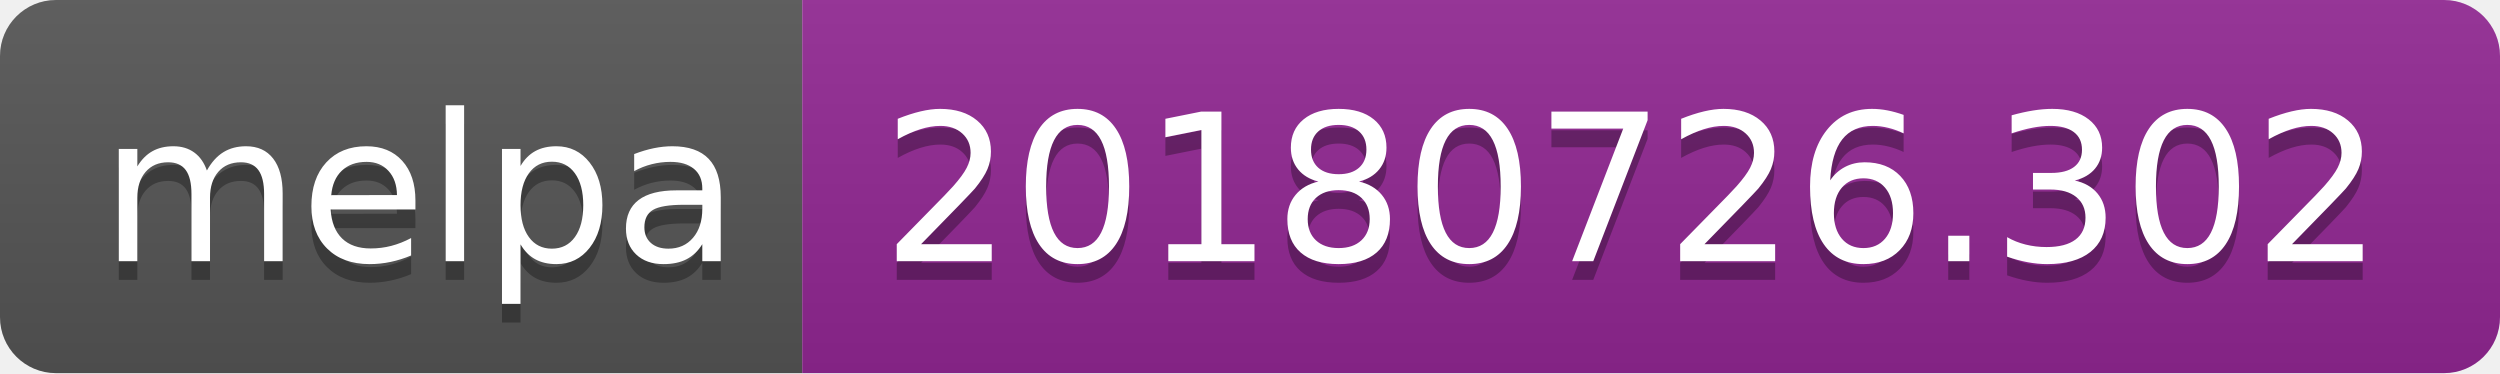
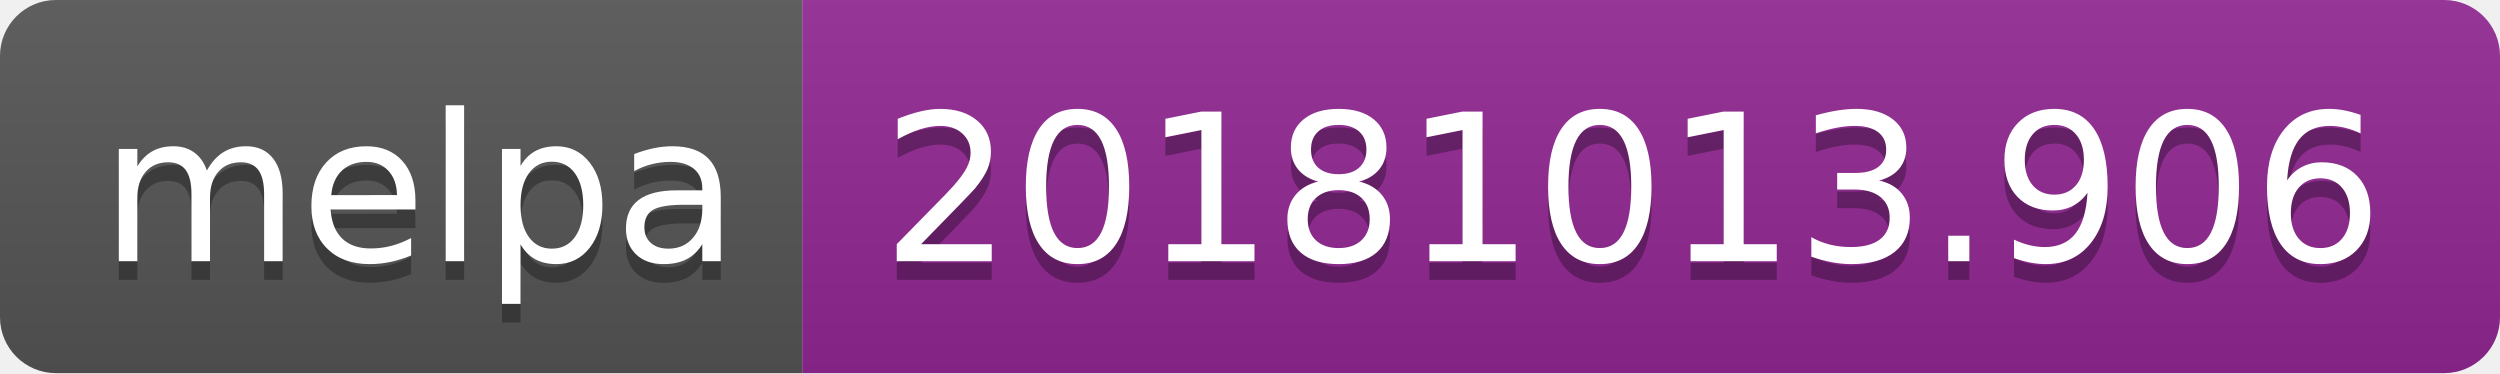
<svg xmlns="http://www.w3.org/2000/svg" width="134" height="20">
  <linearGradient id="b" x2="0" y2="100%">
    <stop offset="0" stop-color="#bbb" stop-opacity=".1" />
    <stop offset="1" stop-opacity=".1" />
  </linearGradient>
  <clipPath id="a">
    <rect width="134" height="20" rx="3" fill="#fff" />
  </clipPath>
  <g clip-path="url(#a)">
    <path fill="#555" d="M0 0h43v20H0z" />
    <path fill="#922793" d="M43 0h91v20H43z" />
    <path fill="url(#b)" d="M0 0h134v20H0z" />
  </g>
  <g fill="#fff" text-anchor="middle" font-family="DejaVu Sans,Verdana,Geneva,sans-serif" font-size="110">
    <text x="225" y="150" fill="#010101" fill-opacity=".3" transform="scale(.1)" textLength="330">melpa</text>
    <text x="225" y="140" transform="scale(.1)" textLength="330">melpa</text>
-     <text x="875" y="150" fill="#010101" fill-opacity=".3" transform="scale(.1)" textLength="810">20180726.302</text>
-     <text x="875" y="140" transform="scale(.1)" textLength="810">20180726.302</text>
+     <text x="875" y="150" fill="#010101" fill-opacity=".3" transform="scale(.1)" textLength="810">20181013.906</text>
+     <text x="875" y="140" transform="scale(.1)" textLength="810">20181013.906</text>
  </g>
</svg>
